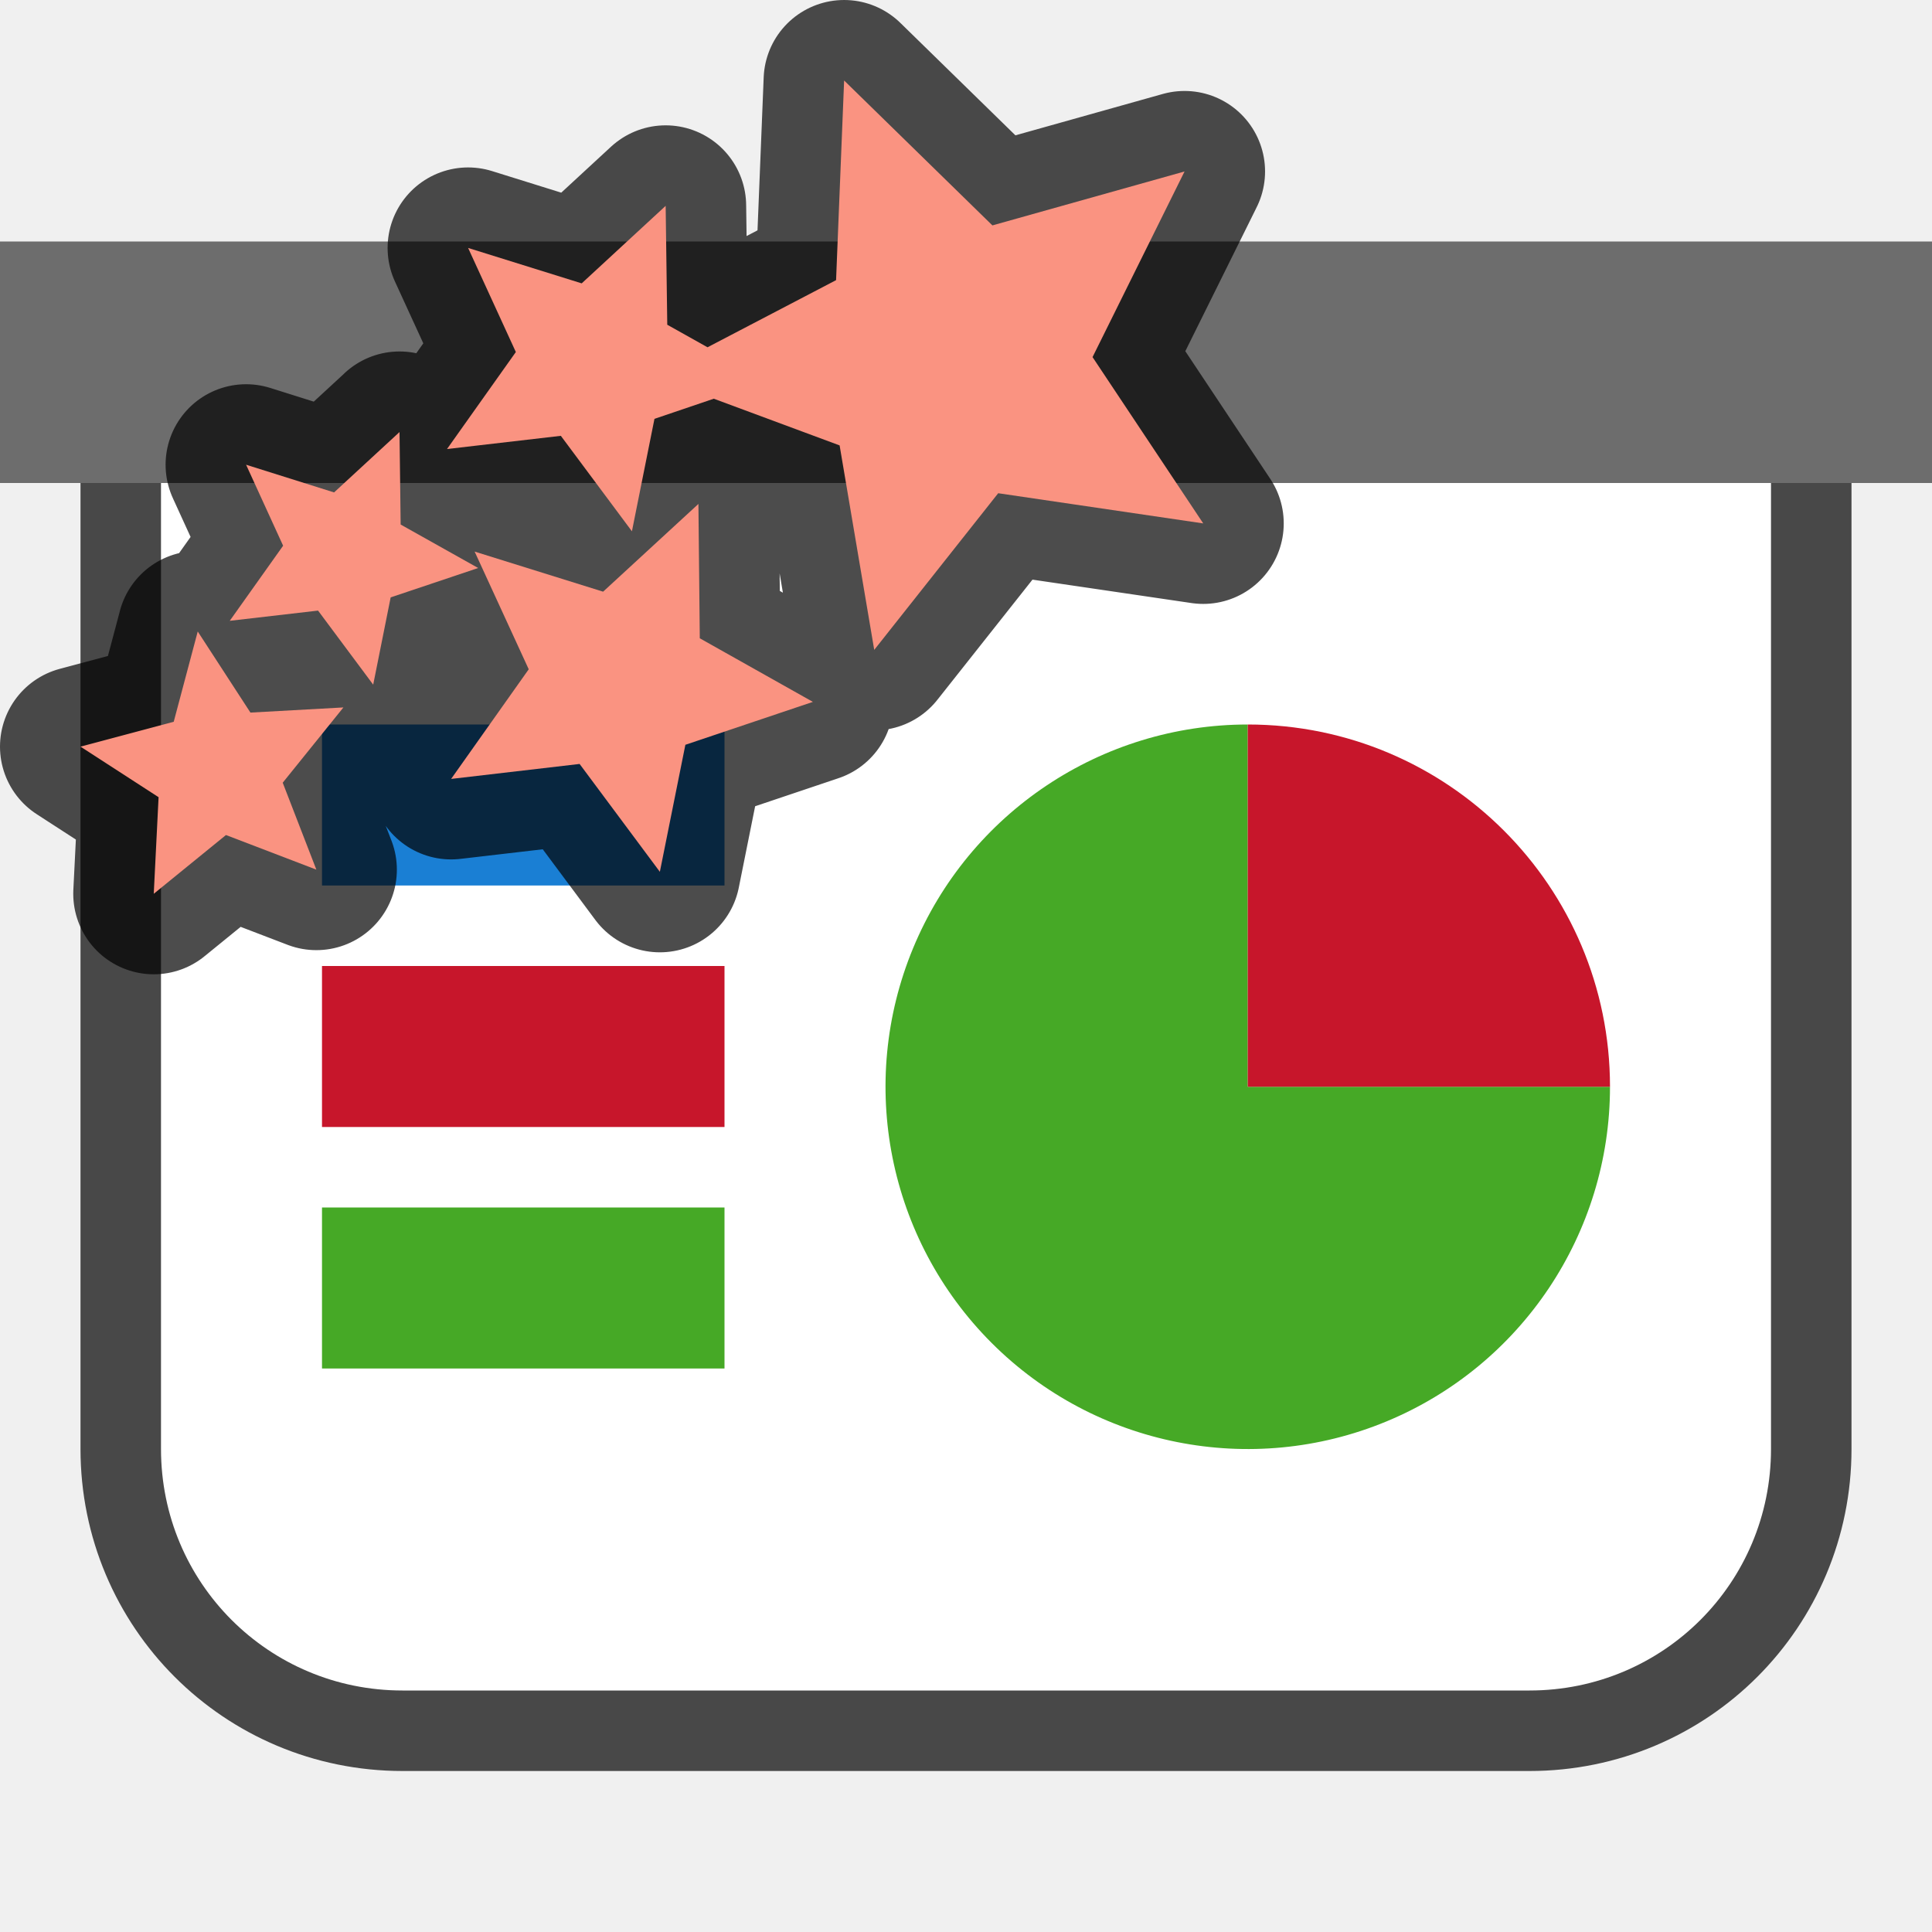
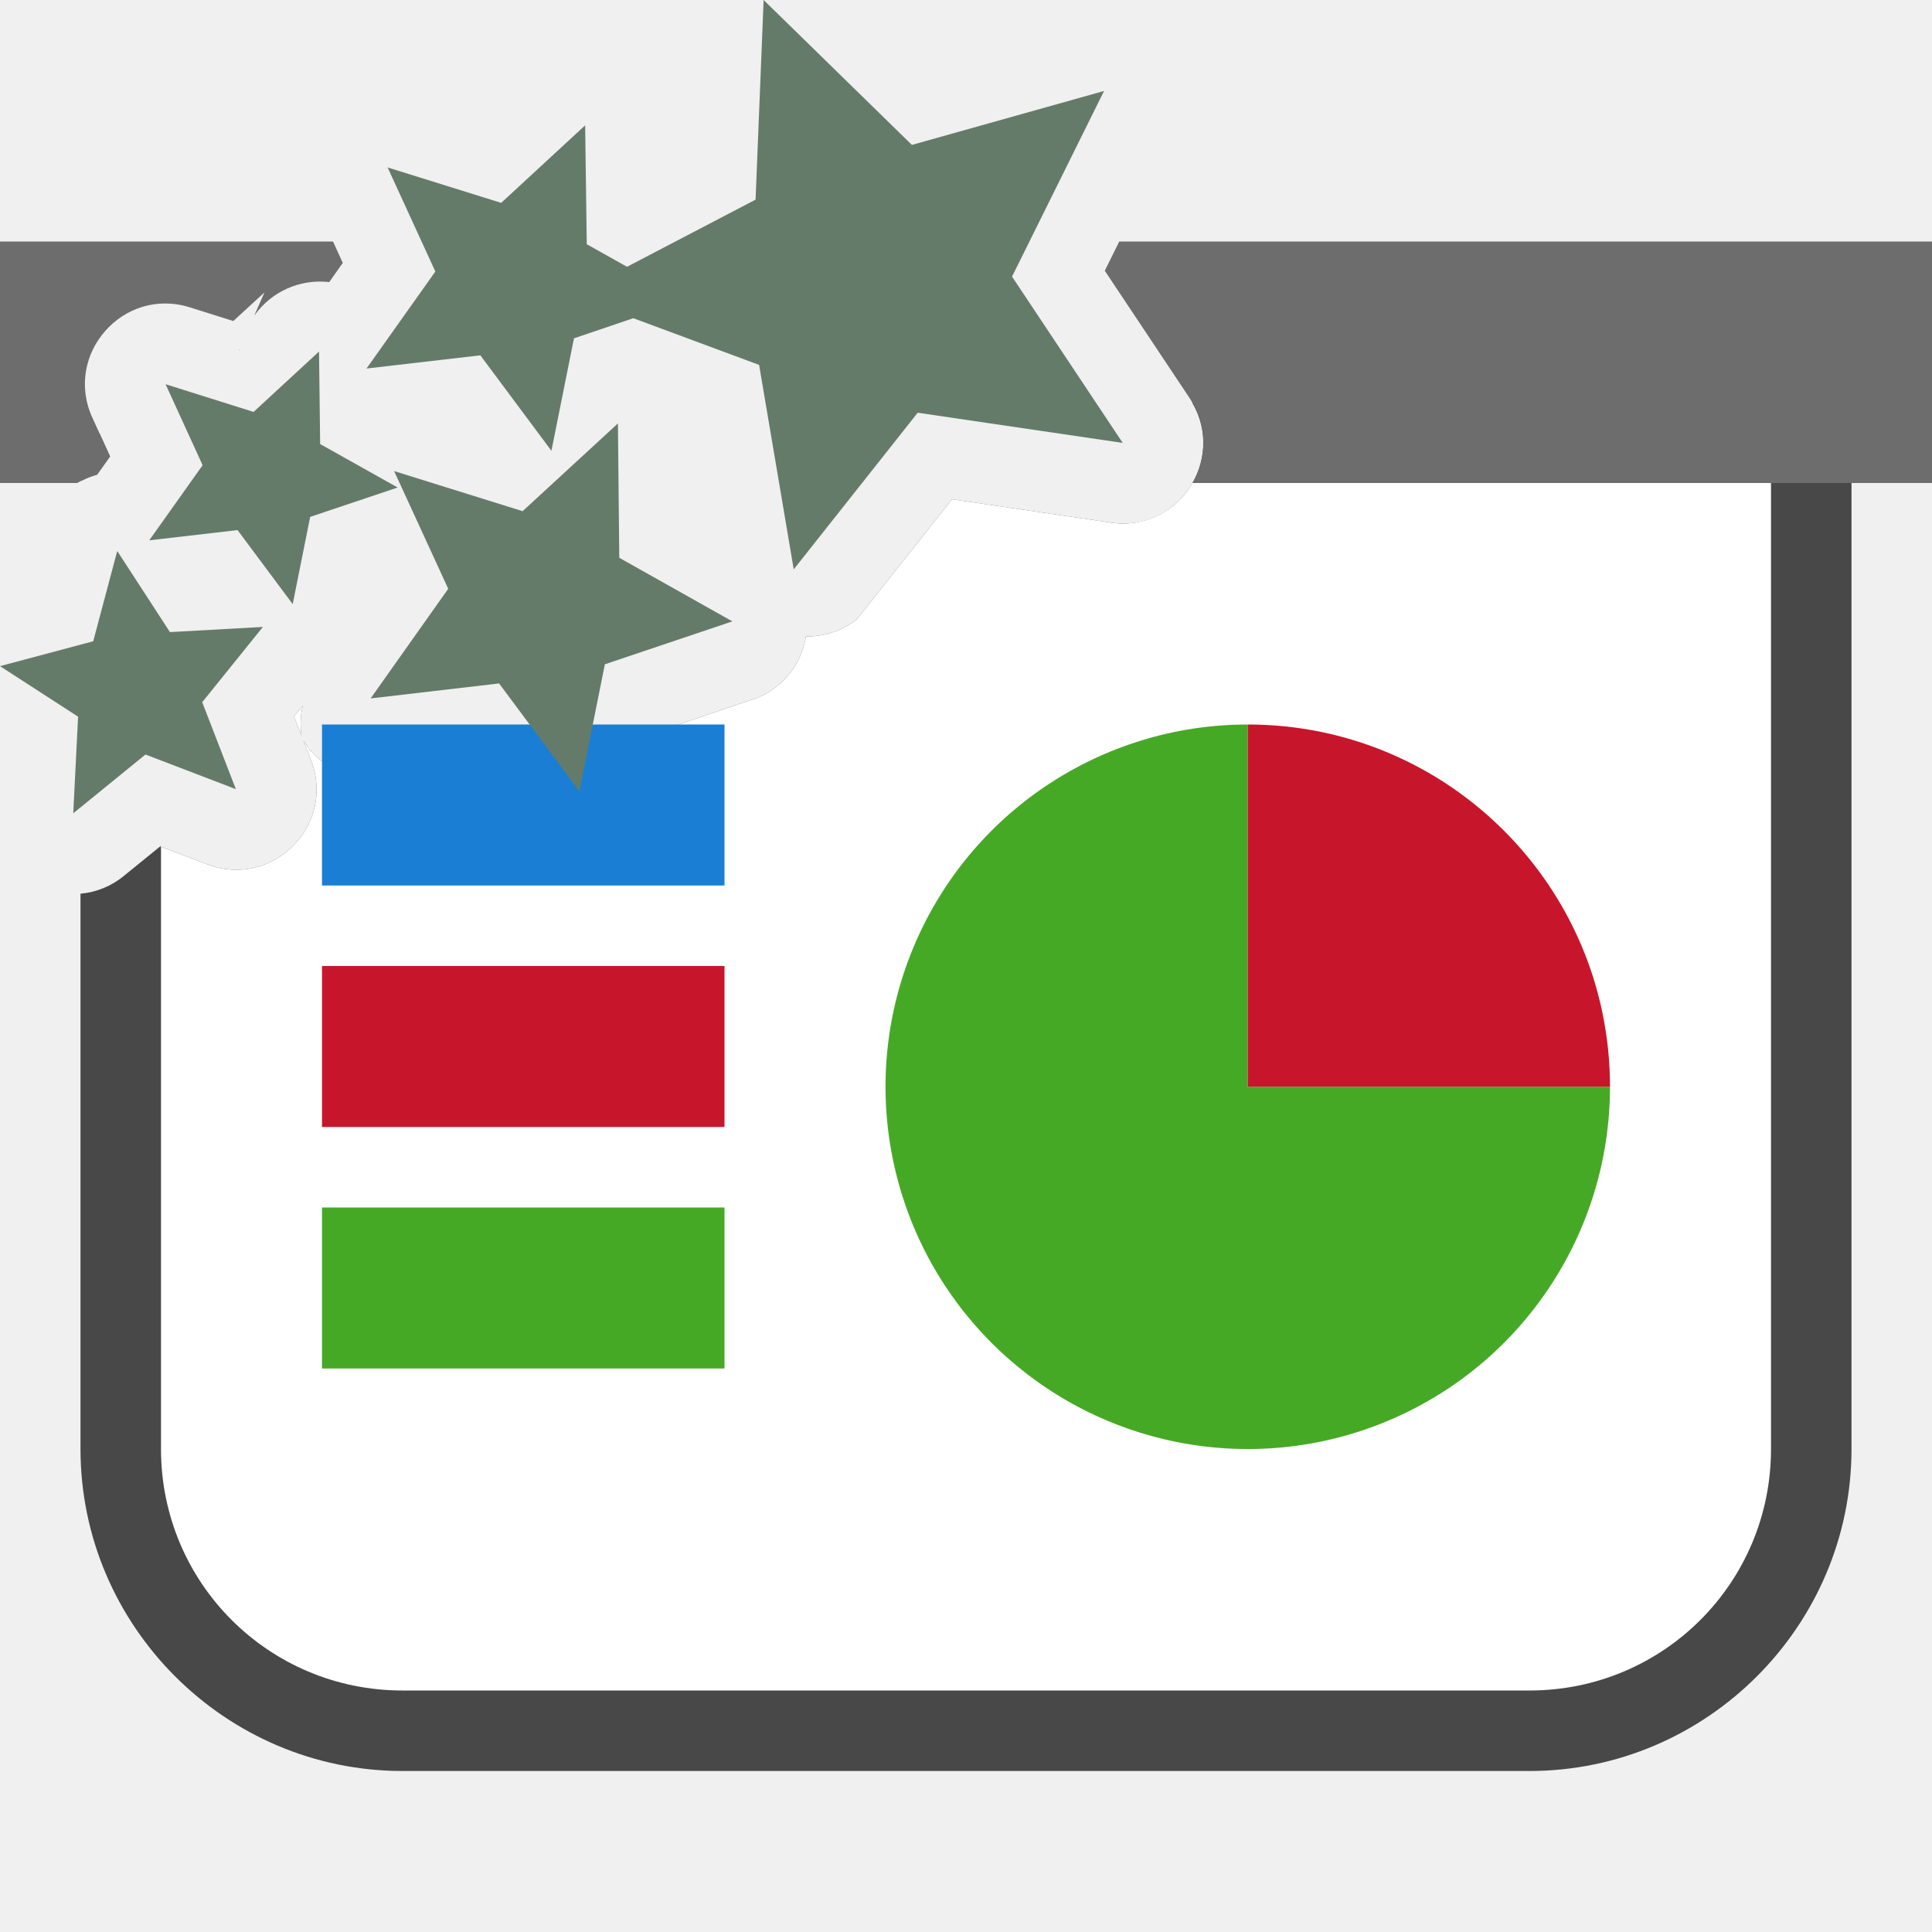
<svg xmlns="http://www.w3.org/2000/svg" viewBox="0 0 24 24">
-   <path d="M2 6v12c0 1.662 1.338 3 3 3h14c1.662 0 3-1.338 3-3V6z" style="opacity:.7;fill:#000;fill-opacity:1;fill-rule:evenodd;stroke:#000;stroke-width:2;stroke-linecap:butt;stroke-linejoin:round;stroke-miterlimit:4;stroke-dasharray:none;stroke-opacity:1" />
-   <path style="opacity:1;fill:#6d6d6d;fill-opacity:1;fill-rule:evenodd;stroke:none;stroke-width:2;stroke-linecap:butt;stroke-linejoin:round;stroke-miterlimit:4;stroke-dasharray:none;stroke-opacity:1" d="M0 3h24v3H0z" />
-   <path style="opacity:1;fill:#fff;fill-opacity:1;fill-rule:evenodd;stroke:none;stroke-width:2;stroke-linecap:butt;stroke-linejoin:round;stroke-miterlimit:4;stroke-dasharray:none;stroke-opacity:1" d="M2 6v12c0 1.662 1.338 3 3 3h14c1.662 0 3-1.338 3-3V6z" />
+   <path style="color:#000;opacity:.7;fill:#000;fill-rule:evenodd;stroke-width:2;stroke-linejoin:round;-inkscape-stroke:none" d="M14.809 5c.42.714-.17 1.617-1.008 1.492l-1.975-.29-1.181 1.491a1 1 0 0 1-.633.213 1 1 0 0 1-.596.76l-1.035.35-.203 1.011c-.17.85-1.267 1.096-1.783.4l-.653-.876-1.021.119a1 1 0 0 1-.953-.473l.095.244c.314.81-.48 1.606-1.29 1.295l-.583-.222-.449.365a.986.986 0 0 1-.541.223V18c0 2.199 1.801 4 4 4h14c2.199 0 4-1.801 4-4V6a1 1 0 0 0-1-1h-7.191zm-13.575.379a1 1 0 0 0-.228.596.993.993 0 0 1 .2-.079l.161-.226-.133-.291zM3.76 8.768l-.108.132.094.24a1 1 0 0 1 .014-.372z" />
+   <path style="opacity:1;fill:#6d6d6d;fill-opacity:1;fill-rule:evenodd;stroke:none;stroke-width:2;stroke-linecap:butt;stroke-linejoin:round;stroke-miterlimit:4;stroke-dasharray:none;stroke-opacity:1" d="M0 3v3h.959a.994.994 0 0 1 .246-.104l.162-.226-.219-.48c-.361-.788.383-1.632 1.21-1.372l.54.17.387-.355-.127.289a1 1 0 0 1 .932-.418l.168-.238L4.137 3H0zm13.904 0-.18.363 1.055 1.584c.232.347.211.745.034 1.053H24V3H13.904zM2.98 4.33l-.012.027.002.002a1 1 0 0 1 .01-.029z" />
+   <path style="opacity:1;fill:#fff;fill-opacity:1;fill-rule:evenodd;stroke:none;stroke-width:2;stroke-linecap:butt;stroke-linejoin:round;stroke-miterlimit:4;stroke-dasharray:none;stroke-opacity:1" d="M14.813 6a.987.987 0 0 1-1.012.492l-1.975-.29-1.181 1.491a1 1 0 0 1-.633.213 1 1 0 0 1-.596.76l-1.035.35-.203 1.011c-.17.85-1.267 1.096-1.783.4l-.653-.876-1.021.119a1 1 0 0 1-.953-.473l.095.244c.314.81-.48 1.606-1.29 1.295L2 10.518V18c0 1.662 1.338 3 3 3h14c1.662 0 3-1.338 3-3V6h-7.188zM3.76 8.768l-.108.132.094.24a1 1 0 0 1 .014-.372z" />
  <path style="opacity:1;fill:#1a7fd4;fill-opacity:1;fill-rule:evenodd;stroke:none;stroke-width:3.651;stroke-linecap:butt;stroke-linejoin:round;stroke-miterlimit:4;stroke-dasharray:none;stroke-opacity:1" d="M4 9h5v2H4z" />
  <path style="opacity:1;fill:#c7162b;fill-opacity:1;fill-rule:evenodd;stroke:none;stroke-width:3.651;stroke-linecap:butt;stroke-linejoin:round;stroke-miterlimit:4;stroke-dasharray:none;stroke-opacity:1" d="M4 12h5v2H4z" />
  <path style="opacity:1;fill:#46a926;fill-opacity:1;fill-rule:evenodd;stroke:none;stroke-width:3.651;stroke-linecap:butt;stroke-linejoin:round;stroke-miterlimit:4;stroke-dasharray:none;stroke-opacity:1" d="M4 15h5v2H4z" />
  <path style="opacity:1;fill:#46a926;fill-opacity:1;fill-rule:evenodd;stroke:none;stroke-width:2;stroke-linecap:butt;stroke-linejoin:round;stroke-miterlimit:4;stroke-dasharray:none;stroke-opacity:1" d="M20 13.5a4.5 4.5 0 0 1-2.778 4.158 4.5 4.5 0 0 1-4.904-.976 4.5 4.5 0 0 1-.975-4.904A4.5 4.5 0 0 1 15.5 9v4.5z" />
  <path d="M9-15.5a4.5 4.5 0 0 1 4.5-4.5v4.5z" style="opacity:1;fill:#c7162b;fill-opacity:1;fill-rule:evenodd;stroke:none;stroke-width:2;stroke-linecap:butt;stroke-linejoin:round;stroke-miterlimit:4;stroke-dasharray:none;stroke-opacity:1" transform="rotate(90)" />
-   <path style="opacity:.7;fill:#000;fill-opacity:1;stroke:#000;stroke-width:2;stroke-linejoin:round;stroke-miterlimit:4;stroke-dasharray:none" d="m10.486 1-.1 2.48-1.597.834-.5-.28-.02-1.477-1.043.963-1.411-.44.593 1.293-.855 1.205 1.414-.164L7.85 6.6l.28-1.397.737-.25 1.563.58.43 2.54 1.54-1.946 2.547.375-1.375-2.066 1.143-2.306-2.387.67zM4.963 5.367l-.813.75-1.093-.344.46 1.006-.663.933 1.097-.127.685.92.217-1.084 1.087-.365-.963-.54-.014-1.15zm3.713.893L7.492 7.35l-1.596-.498.672 1.462-.964 1.362L7.2 9.49l.997 1.34.317-1.578 1.584-.533-1.405-.79-.017-1.67zm-6.22 1.586-.298 1.12L1 9.275l.97.628-.06 1.2.897-.73 1.123.43-.418-1.08.754-.935-1.155.064-.655-1.008z" />
-   <path d="m10.486 1-.1 2.48-1.597.834-.5-.28-.02-1.477-1.043.963-1.411-.44.593 1.293-.855 1.205 1.414-.164L7.85 6.6l.28-1.397.737-.25 1.563.58.43 2.54 1.54-1.946 2.547.375-1.375-2.066 1.143-2.306-2.387.67zM4.963 5.367l-.813.75-1.093-.344.46 1.006-.663.933 1.097-.127.685.92.217-1.084 1.087-.365-.963-.54-.014-1.15zm3.713.893L7.492 7.35l-1.596-.498.672 1.462-.964 1.362L7.2 9.49l.997 1.34.317-1.578 1.584-.533-1.405-.79-.017-1.67zm-6.22 1.586-.298 1.12L1 9.275l.97.628-.06 1.2.897-.73 1.123.43-.418-1.08.754-.935-1.155.064-.655-1.008z" style="fill:#fa9381;fill-opacity:1" />
+   <path d="m9.486 0-.1 2.48-1.597.834-.5-.28-.02-1.477-1.043.963-1.411-.44.593 1.293-.855 1.205 1.414-.164L6.85 5.6l.28-1.397.737-.25 1.563.58.43 2.54 1.54-1.946 2.547.375-1.375-2.066 1.143-2.306-2.387.67zM3.963 4.367l-.813.75-1.093-.344.46 1.006-.663.933 1.097-.127.685.92.217-1.084 1.087-.365-.963-.54-.014-1.15zm3.713.893L6.492 6.35l-1.596-.498.672 1.462-.964 1.362L6.2 8.49l.997 1.34.317-1.578 1.584-.533-1.405-.79-.017-1.67zm-6.22 1.586-.298 1.12L0 8.275l.97.628-.06 1.2.897-.73 1.123.43-.418-1.08.754-.935-1.155.064-.655-1.008z" style="fill:#657B69;fill-opacity:1" />
</svg>
